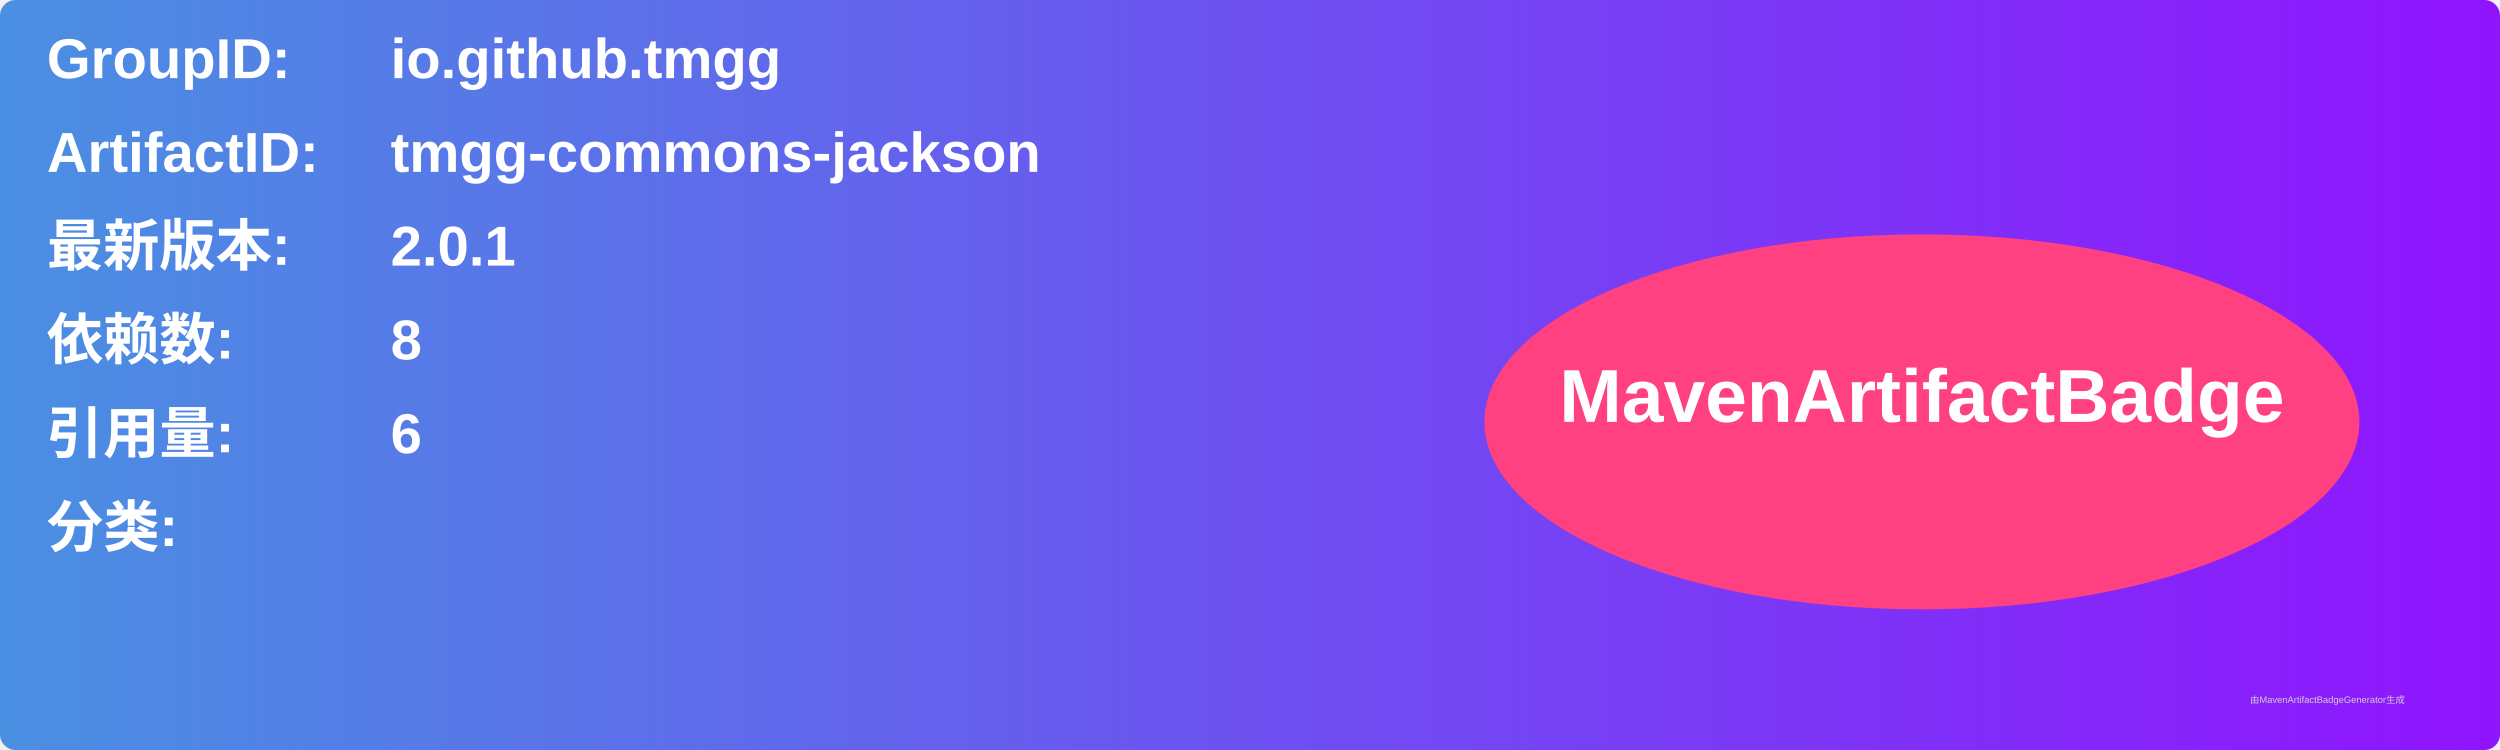
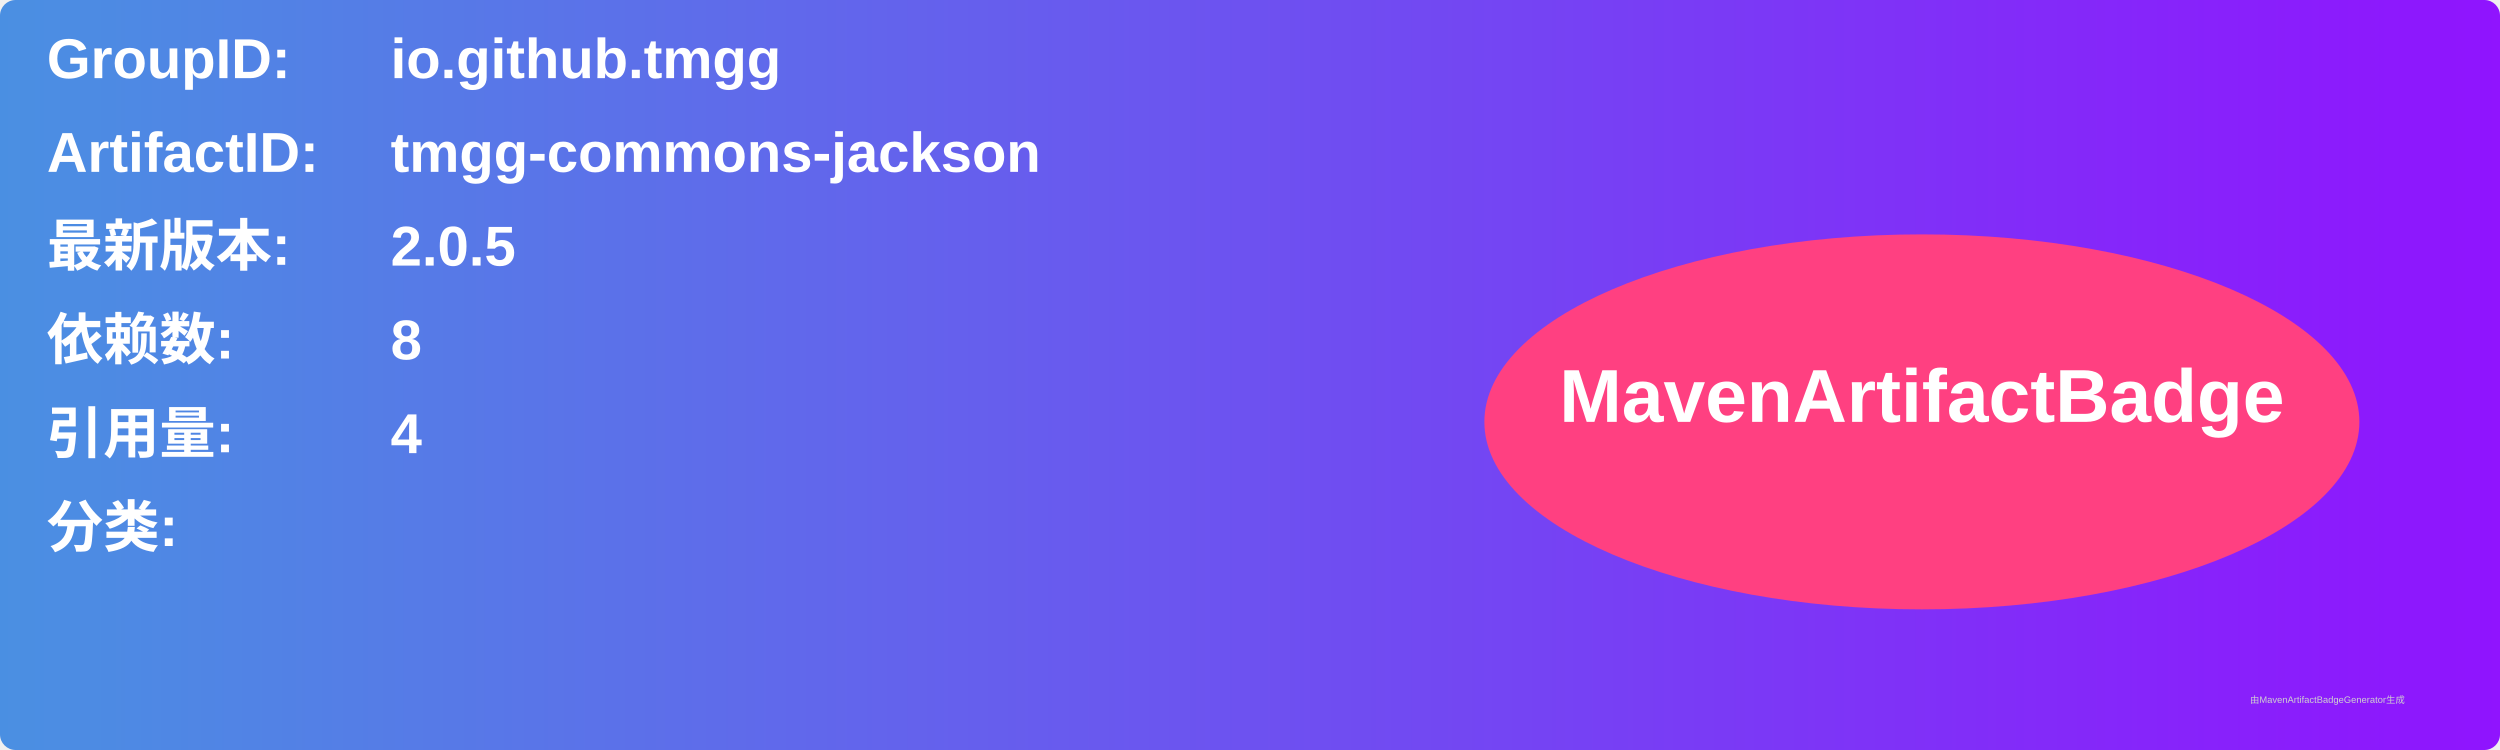
<svg xmlns="http://www.w3.org/2000/svg" width="800" height="240" viewBox="0 0 800 240">
  <linearGradient id="grad" x1="0%" y1="0%" x2="100%" y2="0%">
    <stop offset="0%" stop-color="#4a90e2" />
    <stop offset="100%" stop-color="#9013fe" />
  </linearGradient>
  <rect width="100%" height="100%" rx="5" ry="5" fill="url(#grad)" />
  <g transform="translate(15, 15)">
    <text x="0" y="10" font-family="Arial" font-size="18" fill="white" font-weight="bold" width="260">GroupID:</text>
    <text x="110" y="10" font-family="Arial" font-size="18" fill="white" font-weight="bold" width="460">io.github.tmgg</text>
    <text x="0" y="40" font-family="Arial" font-size="18" fill="white" font-weight="bold" width="260">ArtifactID:</text>
    <text x="110" y="40" font-family="Arial" font-size="18" fill="white" font-weight="bold" width="460">tmgg-commons-jackson</text>
    <text x="0" y="70" font-family="Arial" font-size="18" fill="white" font-weight="bold">最新版本:</text>
    <text x="110" y="70" font-family="Arial" font-size="18" fill="white" font-weight="bold">
-       <tspan font-weight="bold">2.0.1</tspan>
+       <tspan font-weight="bold">2.0.5</tspan>
    </text>
    <text x="0" y="100" font-family="Arial" font-size="18" fill="white" font-weight="bold">依赖数: </text>
    <text x="110" y="100" font-family="Arial" font-size="18" fill="white">
      <tspan font-weight="bold">8</tspan>
    </text>
    <text x="0" y="130" font-family="Arial" font-size="18" fill="white" font-weight="bold">引用量: </text>
    <text x="110" y="130" font-family="Arial" font-size="18" fill="white">
-       <tspan font-weight="bold">6</tspan>
+       <tspan font-weight="bold">4</tspan>
    </text>
    <text x="0" y="160" font-family="Arial" font-size="18" fill="white" font-weight="bold">分类:</text>
    <text x="10" y="190" font-family="Arial" font-size="10" fill="white">
      <tspan font-weight="bold" />
    </text>
    <ellipse cx="600" cy="120" rx="140" ry="60" fill="#ff4081" />
    <text x="600" y="120" text-anchor="middle" font-family="Arial" font-size="24" fill="white" font-weight="bold">MavenArtifactBadge</text>
  </g>
  <text x="720" y="225" font-family="Arial" font-size="3" fill="#d0d0d0">由MavenArtifactBadgeGenerator生成</text>
</svg>
